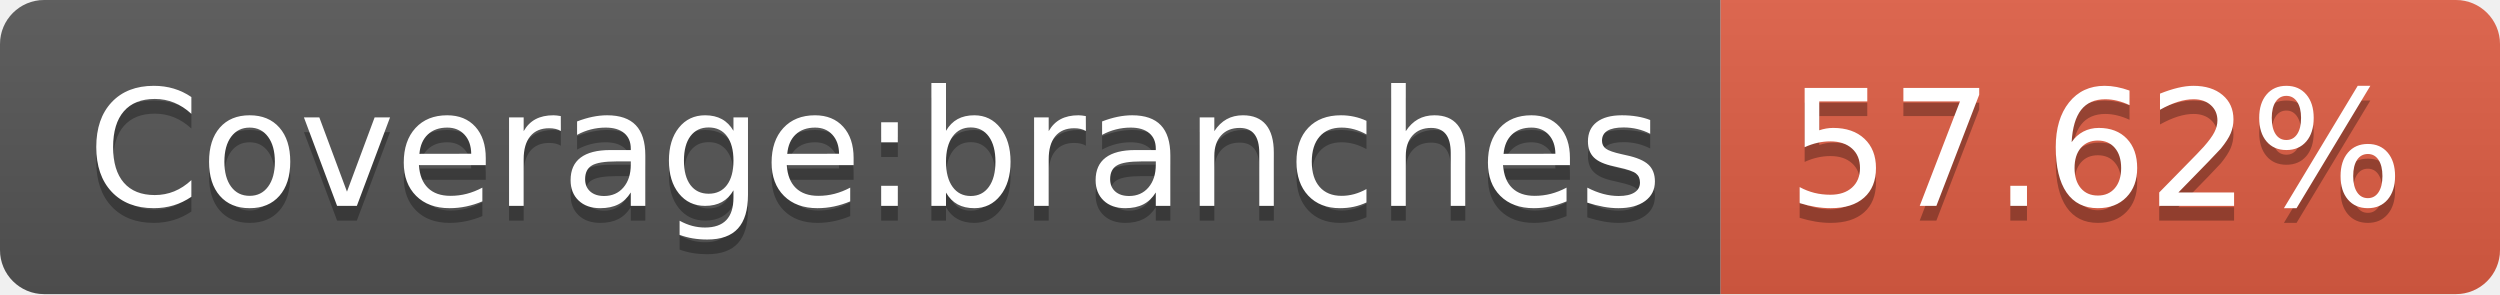
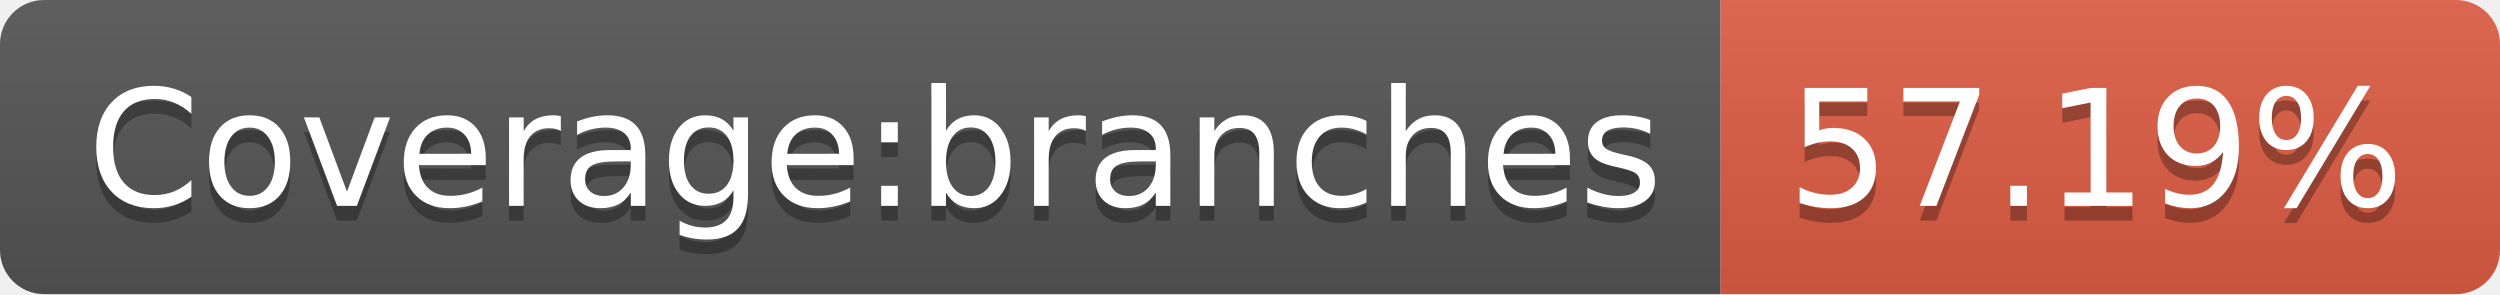
- <svg xmlns="http://www.w3.org/2000/svg" width="170" height="20" role="img" aria-label="Coverage:branches: 57.62%">
+ <svg xmlns="http://www.w3.org/2000/svg" width="170" height="20" role="img" aria-label="Coverage:branches: 57.19%">
  <linearGradient id="s" x2="0" y2="100%">
    <stop offset="0" stop-color="#bbb" stop-opacity=".1" />
    <stop offset="1" stop-opacity=".1" />
  </linearGradient>
  <clipPath id="r">
    <rect width="170" height="20" rx="3" fill="#fff" />
  </clipPath>
  <g clip-path="url(#r)">
    <rect width="117" height="20" fill="#555" />
    <rect x="117" width="53" height="20" fill="#e05d44" />
    <rect width="170" height="20" fill="url(#s)" />
  </g>
  <g fill="#fff" text-anchor="middle" font-family="Verdana,Geneva,DejaVu Sans,sans-serif" text-rendering="geometricPrecision" font-size="110">
    <text aria-hidden="true" x="595" y="150" fill="#010101" fill-opacity=".3" transform="scale(.1)" textLength="1070">Coverage:branches</text>
    <text x="595" y="140" transform="scale(.1)" fill="#fff" textLength="1070">Coverage:branches</text>
-     <text aria-hidden="true" x="1425" y="150" fill="#010101" fill-opacity=".3" transform="scale(.1)" textLength="430">57.62%</text>
-     <text x="1425" y="140" transform="scale(.1)" fill="#fff" textLength="430">57.62%</text>
+     <text aria-hidden="true" x="1425" y="150" fill="#010101" fill-opacity=".3" transform="scale(.1)" textLength="430">57.19%</text>
+     <text x="1425" y="140" transform="scale(.1)" fill="#fff" textLength="430">57.19%</text>
  </g>
</svg>
